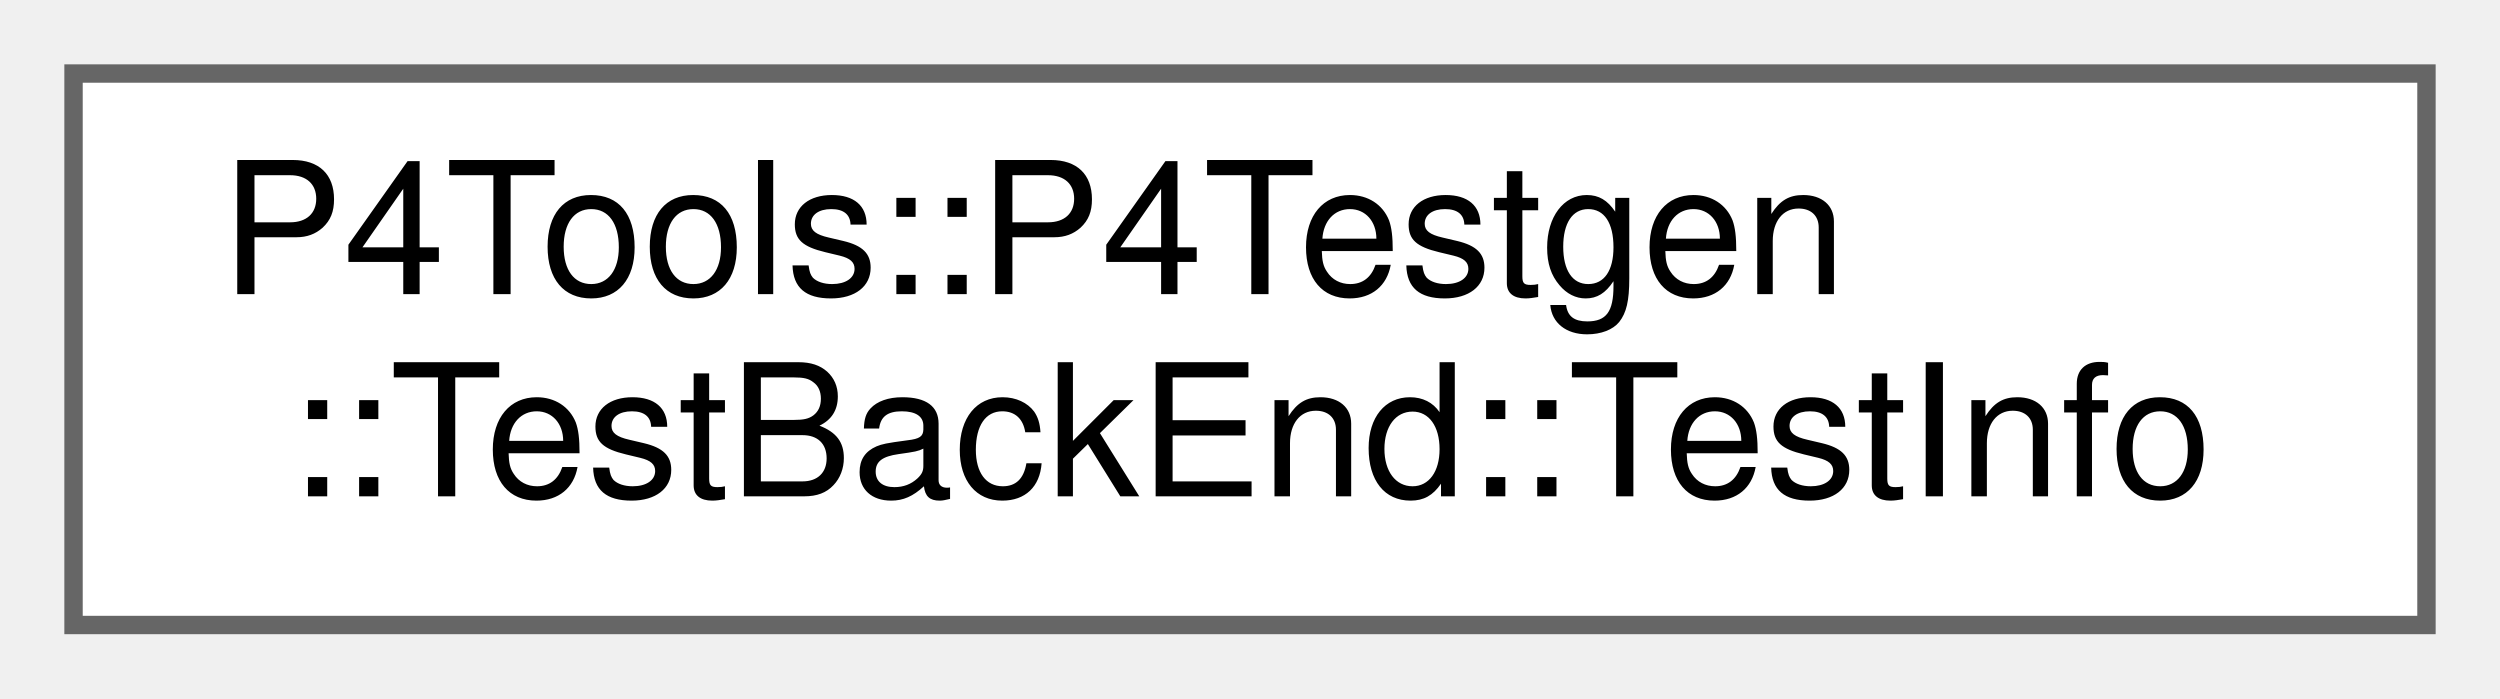
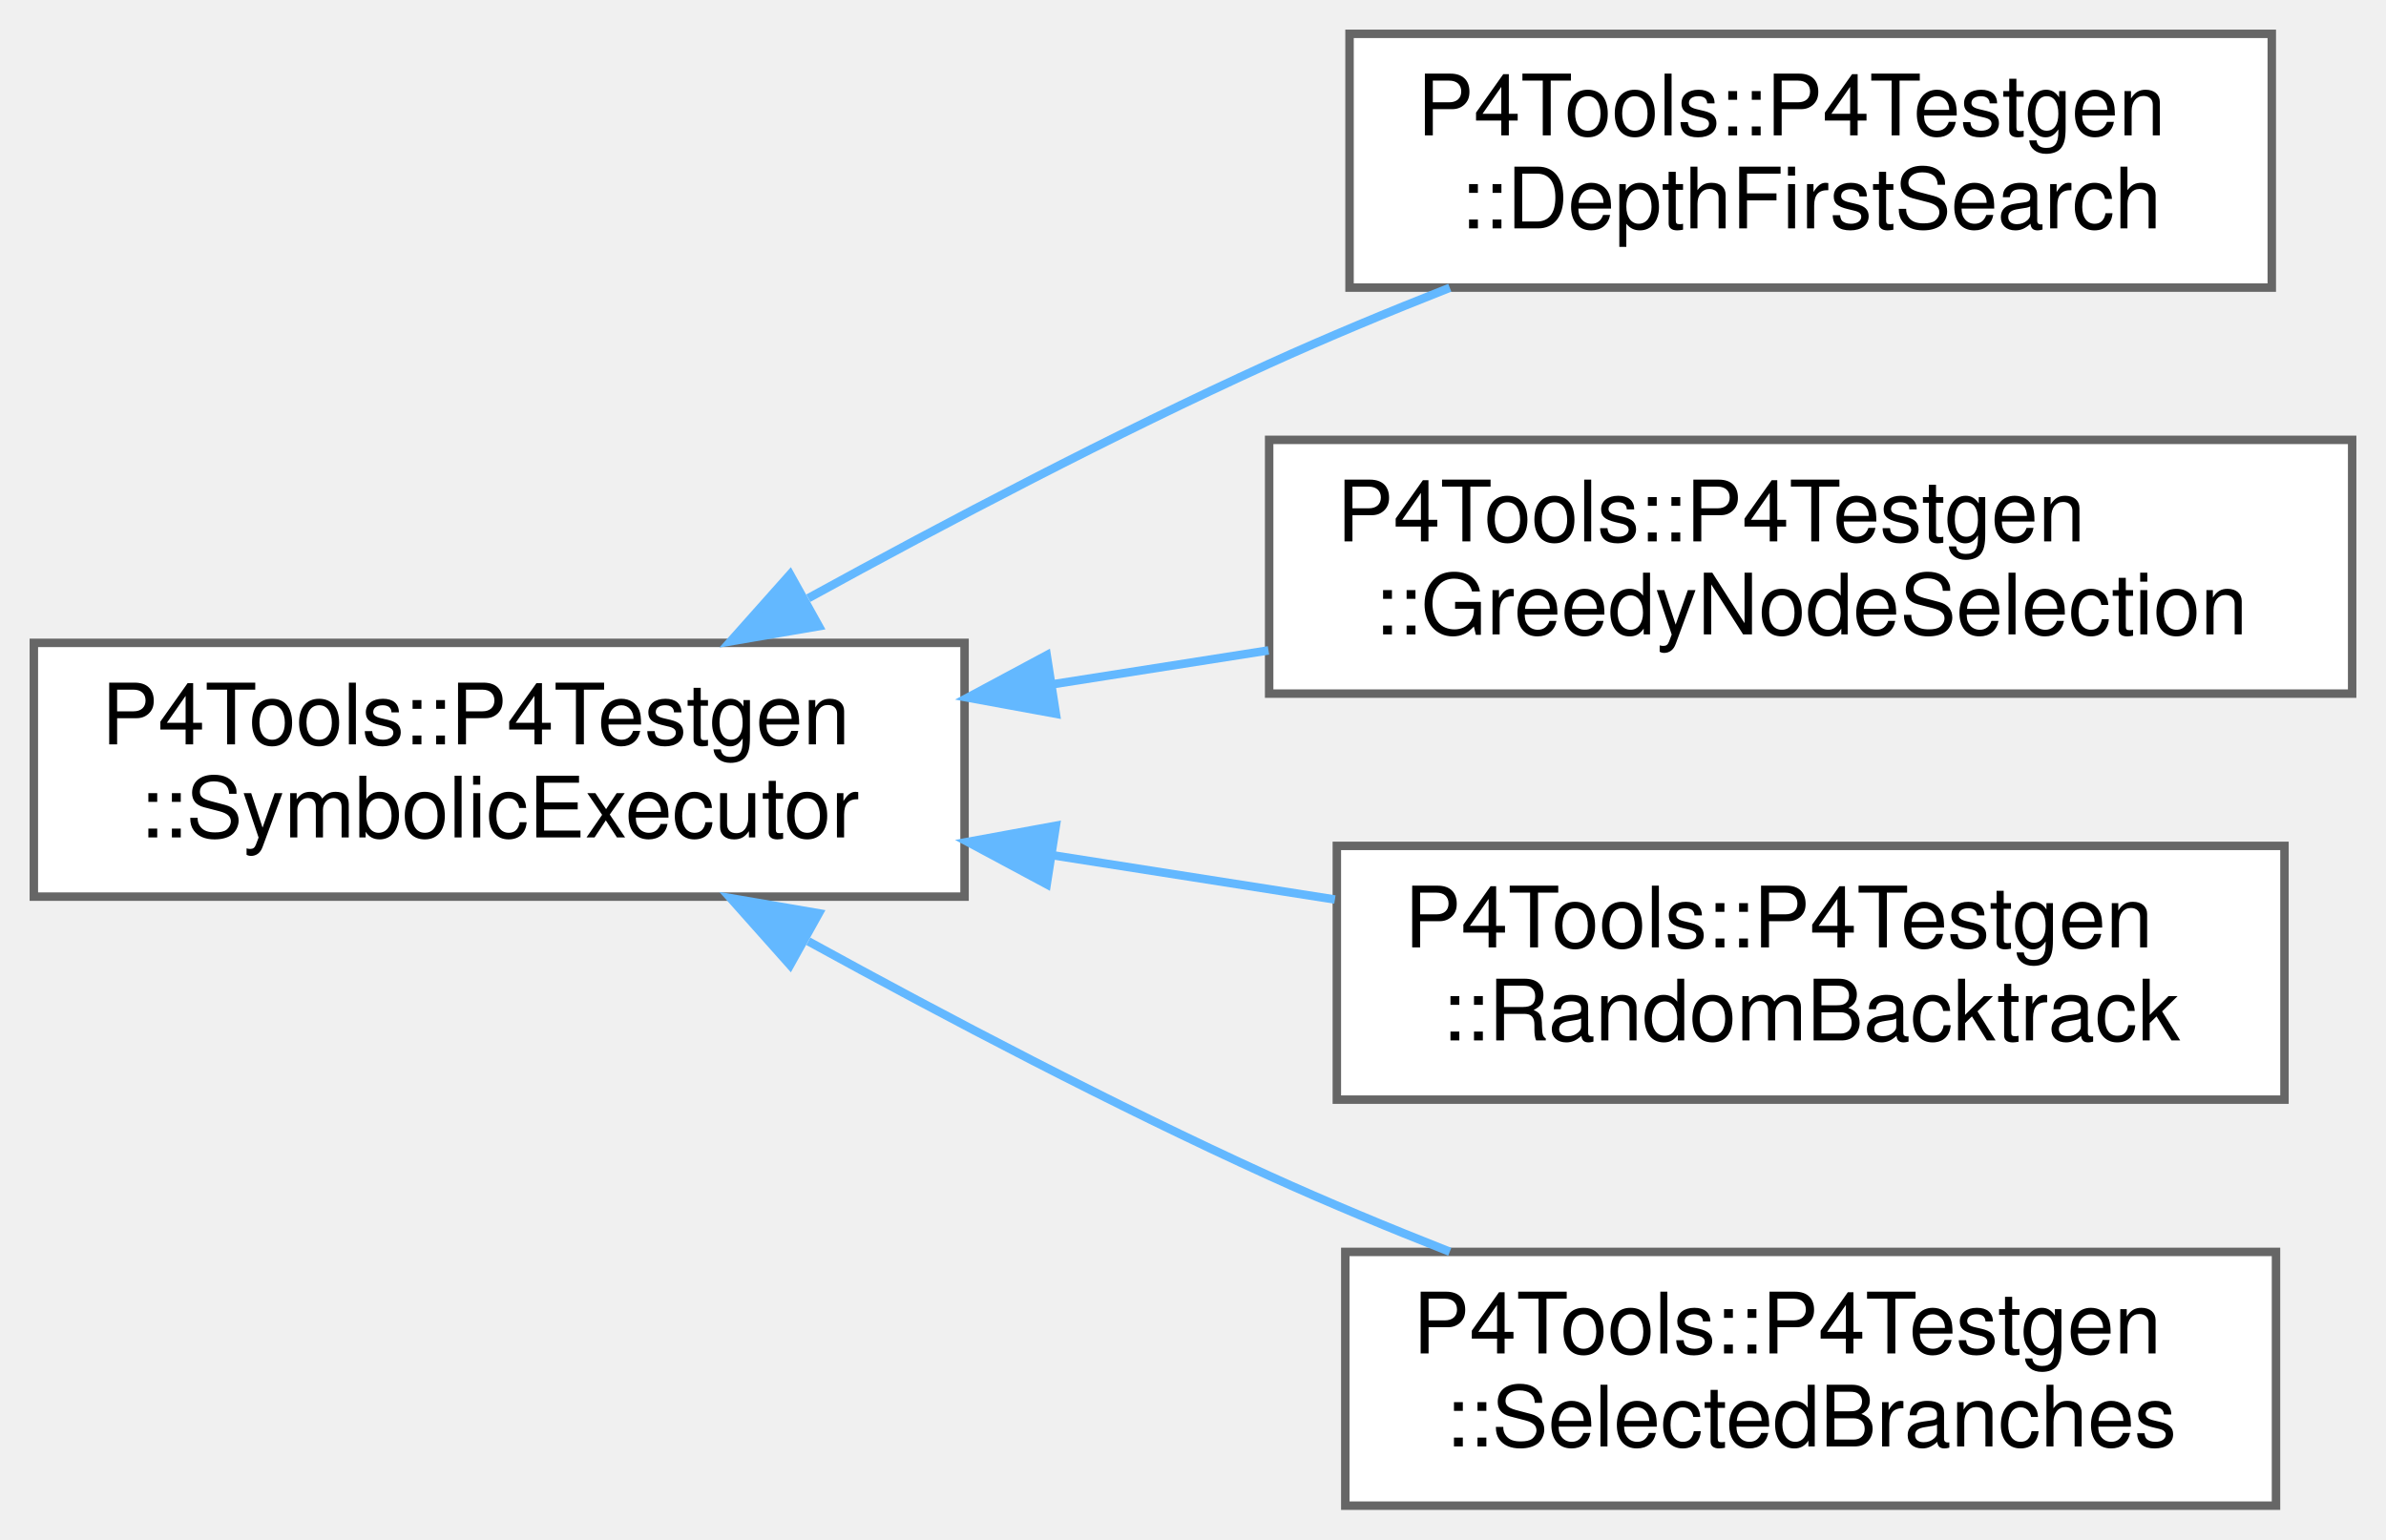
- <svg xmlns="http://www.w3.org/2000/svg" xmlns:xlink="http://www.w3.org/1999/xlink" width="136pt" height="38pt" viewBox="0.00 0.00 136.00 38.00">
-   <g id="graph0" class="graph" transform="scale(1 1) rotate(0) translate(4 34)">
+ <svg xmlns="http://www.w3.org/2000/svg" xmlns:xlink="http://www.w3.org/1999/xlink" width="282pt" height="182pt" viewBox="0.00 0.00 282.00 182.00">
+   <g id="graph0" class="graph" transform="scale(1 1) rotate(0) translate(4 178)">
    <g id="Node000000" class="node">
      <g id="a_Node000000">
-         <a xlink:href="class_p4_tools_1_1_p4_testgen_1_1_test_back_end.html#struct_p4_tools_1_1_p4_testgen_1_1_test_back_end_1_1_test_info" target="_top" xlink:title=" ">
-           <polygon fill="white" stroke="#666666" points="128,-30 0,-30 0,0 128,0 128,-30" />
-           <text text-anchor="start" x="8" y="-18" font-family="Helvetica,sans-Serif" font-size="10.00">P4Tools::P4Testgen</text>
-           <text text-anchor="middle" x="64" y="-7" font-family="Helvetica,sans-Serif" font-size="10.00">::TestBackEnd::TestInfo</text>
+         <a xlink:href="class_p4_tools_1_1_p4_testgen_1_1_symbolic_executor.html" target="_top" xlink:title=" ">
+           <polygon fill="white" stroke="#666666" points="110,-102 0,-102 0,-72 110,-72 110,-102" />
+           <text text-anchor="start" x="8" y="-90" font-family="Helvetica,sans-Serif" font-size="10.00">P4Tools::P4Testgen</text>
+           <text text-anchor="middle" x="55" y="-79" font-family="Helvetica,sans-Serif" font-size="10.00">::SymbolicExecutor</text>
+         </a>
+       </g>
+     </g>
+     <g id="Node000001" class="node">
+       <g id="a_Node000001">
+         <a xlink:href="class_p4_tools_1_1_p4_testgen_1_1_depth_first_search.html" target="_top" xlink:title=" ">
+           <polygon fill="white" stroke="#666666" points="264.5,-174 155.5,-174 155.5,-144 264.5,-144 264.5,-174" />
+           <text text-anchor="start" x="163.5" y="-162" font-family="Helvetica,sans-Serif" font-size="10.00">P4Tools::P4Testgen</text>
+           <text text-anchor="middle" x="210" y="-151" font-family="Helvetica,sans-Serif" font-size="10.00">::DepthFirstSearch</text>
+         </a>
+       </g>
+     </g>
+     <g id="edge1034_Node000000_Node000001" class="edge">
+       <g id="a_edge1034_Node000000_Node000001">
+         <a xlink:title=" ">
+           <path fill="none" stroke="#63b8ff" d="M91.53,-107.28C107.88,-116.26 127.68,-126.66 146,-135 152.82,-138.1 160.16,-141.15 167.35,-143.98" />
+           <polygon fill="#63b8ff" stroke="#63b8ff" points="92.78,-103.97 82.34,-102.18 89.38,-110.09 92.78,-103.97" />
+         </a>
+       </g>
+     </g>
+     <g id="Node000002" class="node">
+       <g id="a_Node000002">
+         <a xlink:href="class_p4_tools_1_1_p4_testgen_1_1_greedy_node_selection.html" target="_top" xlink:title=" ">
+           <polygon fill="white" stroke="#666666" points="274,-126 146,-126 146,-96 274,-96 274,-126" />
+           <text text-anchor="start" x="154" y="-114" font-family="Helvetica,sans-Serif" font-size="10.00">P4Tools::P4Testgen</text>
+           <text text-anchor="middle" x="210" y="-103" font-family="Helvetica,sans-Serif" font-size="10.00">::GreedyNodeSelection</text>
+         </a>
+       </g>
+     </g>
+     <g id="edge1035_Node000000_Node000002" class="edge">
+       <g id="a_edge1035_Node000000_Node000002">
+         <a xlink:title=" ">
+           <path fill="none" stroke="#63b8ff" d="M120.51,-97.12C128.92,-98.44 137.53,-99.79 145.92,-101.11" />
+           <polygon fill="#63b8ff" stroke="#63b8ff" points="120.79,-93.62 110.37,-95.53 119.71,-100.54 120.79,-93.62" />
+         </a>
+       </g>
+     </g>
+     <g id="Node000003" class="node">
+       <g id="a_Node000003">
+         <a xlink:href="class_p4_tools_1_1_p4_testgen_1_1_random_backtrack.html" target="_top" xlink:title=" ">
+           <polygon fill="white" stroke="#666666" points="266,-78 154,-78 154,-48 266,-48 266,-78" />
+           <text text-anchor="start" x="162" y="-66" font-family="Helvetica,sans-Serif" font-size="10.00">P4Tools::P4Testgen</text>
+           <text text-anchor="middle" x="210" y="-55" font-family="Helvetica,sans-Serif" font-size="10.00">::RandomBacktrack</text>
+         </a>
+       </g>
+     </g>
+     <g id="edge1036_Node000000_Node000003" class="edge">
+       <g id="a_edge1036_Node000000_Node000003">
+         <a xlink:title=" ">
+           <path fill="none" stroke="#63b8ff" d="M120.43,-76.89C131.52,-75.15 142.95,-73.36 153.77,-71.66" />
+           <polygon fill="#63b8ff" stroke="#63b8ff" points="119.71,-73.46 110.37,-78.47 120.79,-80.38 119.71,-73.46" />
+         </a>
+       </g>
+     </g>
+     <g id="Node000004" class="node">
+       <g id="a_Node000004">
+         <a xlink:href="class_p4_tools_1_1_p4_testgen_1_1_selected_branches.html" target="_top" xlink:title="Explores one path described by a list of branches.">
+           <polygon fill="white" stroke="#666666" points="265,-30 155,-30 155,0 265,0 265,-30" />
+           <text text-anchor="start" x="163" y="-18" font-family="Helvetica,sans-Serif" font-size="10.00">P4Tools::P4Testgen</text>
+           <text text-anchor="middle" x="210" y="-7" font-family="Helvetica,sans-Serif" font-size="10.00">::SelectedBranches</text>
+         </a>
+       </g>
+     </g>
+     <g id="edge1037_Node000000_Node000004" class="edge">
+       <g id="a_edge1037_Node000000_Node000004">
+         <a xlink:title=" ">
+           <path fill="none" stroke="#63b8ff" d="M91.53,-66.72C107.88,-57.74 127.68,-47.34 146,-39 152.82,-35.9 160.16,-32.85 167.35,-30.02" />
+           <polygon fill="#63b8ff" stroke="#63b8ff" points="89.38,-63.91 82.34,-71.82 92.78,-70.03 89.38,-63.91" />
        </a>
      </g>
    </g>
  </g>
</svg>
